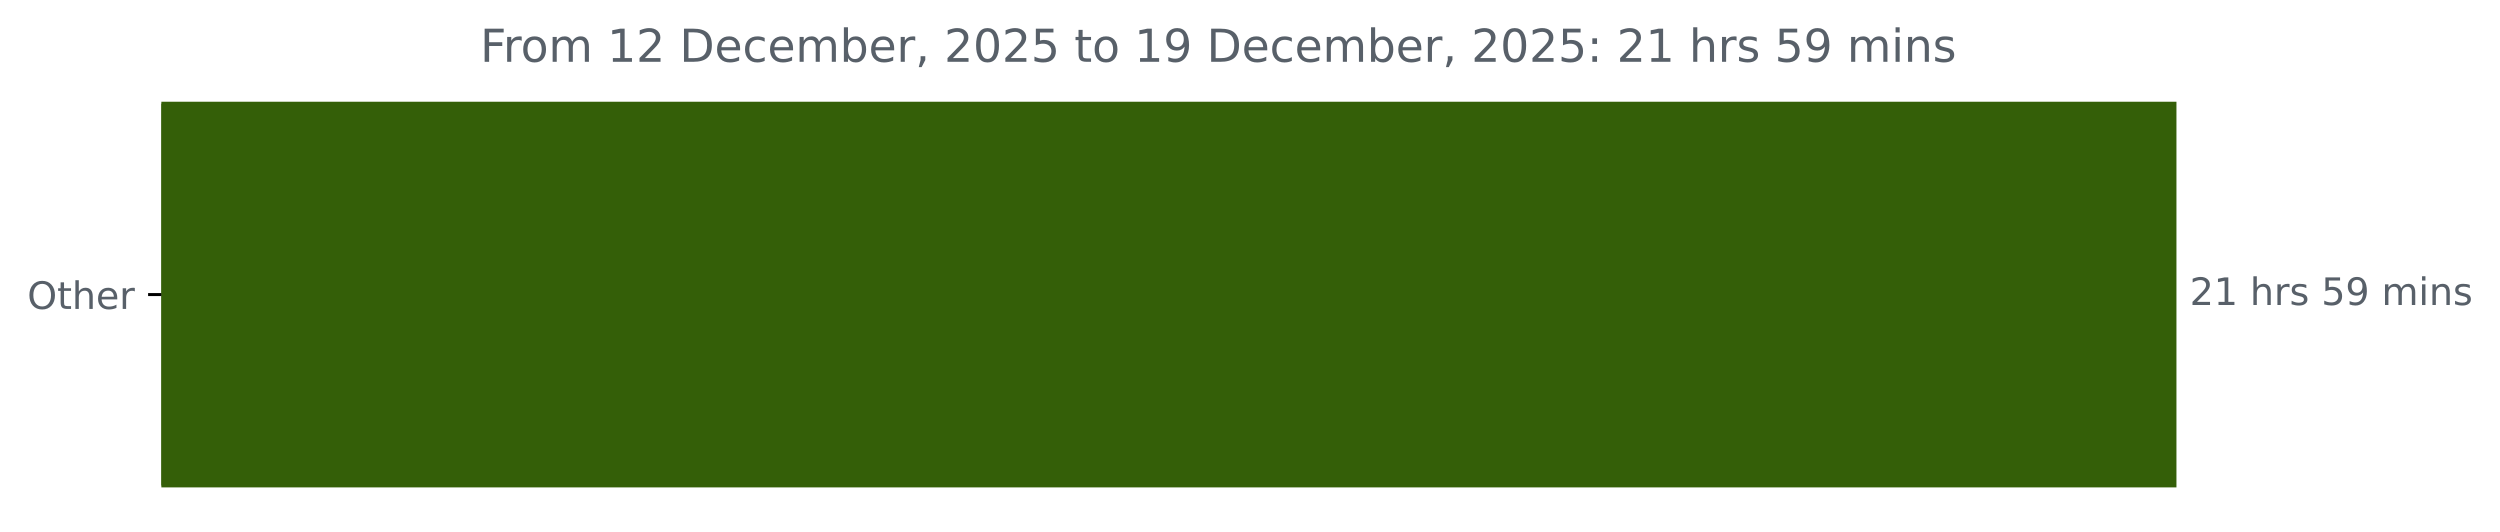
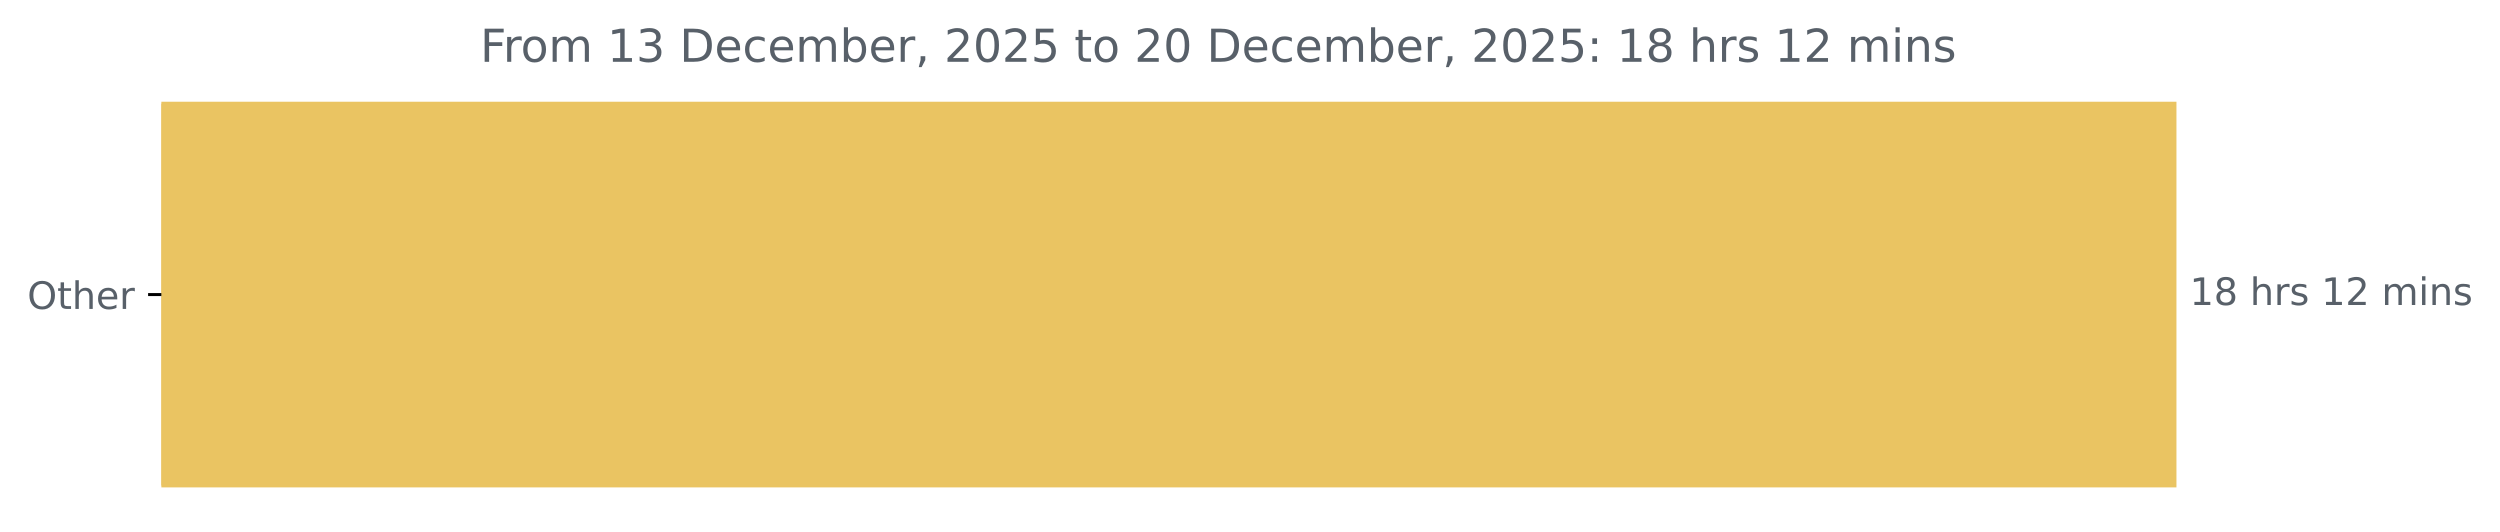
<svg xmlns="http://www.w3.org/2000/svg" xmlns:xlink="http://www.w3.org/1999/xlink" width="659.93pt" height="140.398pt" viewBox="0 0 659.93 140.398" version="1.1">
  <defs>
    <style type="text/css">*{stroke-linejoin: round; stroke-linecap: butt}</style>
  </defs>
  <g id="figure_1">
    <g id="patch_1">
      <path d="M 0 140.398  L 659.93 140.398  L 659.93 0  L 0 0  L 0 140.398  z " style="fill: none" />
    </g>
    <g id="axes_1">
      <g id="patch_2">
-         <path d="M 42.594 27.358  L 574.022 27.358  L 574.022 128.158  L 42.594 128.158  z " clip-path="url(#p9ee3cb8dd5)" style="fill: #345f08; stroke: #345f08; stroke-linejoin: miter" />
+         <path d="M 42.594 27.358  L 574.022 27.358  L 574.022 128.158  L 42.594 128.158  z " clip-path="url(#pc469d27c98)" style="fill: #eac462; stroke: #eac462; stroke-linejoin: miter" />
      </g>
      <g id="matplotlib.axis_1" />
      <g id="matplotlib.axis_2">
        <g id="ytick_1">
          <g id="line2d_1">
            <defs>
-               <path id="m1ed75a0be2" d="M 0 0  L -3.5 0  " style="stroke: #000000; stroke-width: 0.8" />
+               <path id="mf9f7cb6fc4" d="M 0 0  L -3.5 0  " style="stroke: #000000; stroke-width: 0.8" />
            </defs>
            <g>
-               <use xlink:href="#m1ed75a0be2" x="42.594" y="77.758" style="stroke: #000000; stroke-width: 0.8" />
+               <use xlink:href="#mf9f7cb6fc4" x="42.594" y="77.758" style="stroke: #000000; stroke-width: 0.8" />
            </g>
          </g>
          <g id="text_1">
            <g style="fill: #586069" transform="translate(7.2 81.55734) scale(0.1 -0.1)">
              <defs>
                <path id="DejaVuSans-4f" d="M 2522 4238  Q 1834 4238 1429 3725  Q 1025 3213 1025 2328  Q 1025 1447 1429 934  Q 1834 422 2522 422  Q 3209 422 3611 934  Q 4013 1447 4013 2328  Q 4013 3213 3611 3725  Q 3209 4238 2522 4238  z M 2522 4750  Q 3503 4750 4090 4092  Q 4678 3434 4678 2328  Q 4678 1225 4090 567  Q 3503 -91 2522 -91  Q 1538 -91 948 565  Q 359 1222 359 2328  Q 359 3434 948 4092  Q 1538 4750 2522 4750  z " transform="scale(0.015625)" />
                <path id="DejaVuSans-74" d="M 1172 4494  L 1172 3500  L 2356 3500  L 2356 3053  L 1172 3053  L 1172 1153  Q 1172 725 1289 603  Q 1406 481 1766 481  L 2356 481  L 2356 0  L 1766 0  Q 1100 0 847 248  Q 594 497 594 1153  L 594 3053  L 172 3053  L 172 3500  L 594 3500  L 594 4494  L 1172 4494  z " transform="scale(0.015625)" />
                <path id="DejaVuSans-68" d="M 3513 2113  L 3513 0  L 2938 0  L 2938 2094  Q 2938 2591 2744 2837  Q 2550 3084 2163 3084  Q 1697 3084 1428 2787  Q 1159 2491 1159 1978  L 1159 0  L 581 0  L 581 4863  L 1159 4863  L 1159 2956  Q 1366 3272 1645 3428  Q 1925 3584 2291 3584  Q 2894 3584 3203 3211  Q 3513 2838 3513 2113  z " transform="scale(0.015625)" />
                <path id="DejaVuSans-65" d="M 3597 1894  L 3597 1613  L 953 1613  Q 991 1019 1311 708  Q 1631 397 2203 397  Q 2534 397 2845 478  Q 3156 559 3463 722  L 3463 178  Q 3153 47 2828 -22  Q 2503 -91 2169 -91  Q 1331 -91 842 396  Q 353 884 353 1716  Q 353 2575 817 3079  Q 1281 3584 2069 3584  Q 2775 3584 3186 3129  Q 3597 2675 3597 1894  z M 3022 2063  Q 3016 2534 2758 2815  Q 2500 3097 2075 3097  Q 1594 3097 1305 2825  Q 1016 2553 972 2059  L 3022 2063  z " transform="scale(0.015625)" />
                <path id="DejaVuSans-72" d="M 2631 2963  Q 2534 3019 2420 3045  Q 2306 3072 2169 3072  Q 1681 3072 1420 2755  Q 1159 2438 1159 1844  L 1159 0  L 581 0  L 581 3500  L 1159 3500  L 1159 2956  Q 1341 3275 1631 3429  Q 1922 3584 2338 3584  Q 2397 3584 2469 3576  Q 2541 3569 2628 3553  L 2631 2963  z " transform="scale(0.015625)" />
              </defs>
              <use xlink:href="#DejaVuSans-4f" />
              <use xlink:href="#DejaVuSans-74" x="78.711" />
              <use xlink:href="#DejaVuSans-68" x="117.92" />
              <use xlink:href="#DejaVuSans-65" x="181.299" />
              <use xlink:href="#DejaVuSans-72" x="242.822" />
            </g>
          </g>
        </g>
      </g>
      <g id="text_2">
        <g style="fill: #586069" transform="translate(578.0223 80.5175) scale(0.1 -0.1)">
          <defs>
-             <path id="DejaVuSans-32" d="M 1228 531  L 3431 531  L 3431 0  L 469 0  L 469 531  Q 828 903 1448 1529  Q 2069 2156 2228 2338  Q 2531 2678 2651 2914  Q 2772 3150 2772 3378  Q 2772 3750 2511 3984  Q 2250 4219 1831 4219  Q 1534 4219 1204 4116  Q 875 4013 500 3803  L 500 4441  Q 881 4594 1212 4672  Q 1544 4750 1819 4750  Q 2544 4750 2975 4387  Q 3406 4025 3406 3419  Q 3406 3131 3298 2873  Q 3191 2616 2906 2266  Q 2828 2175 2409 1742  Q 1991 1309 1228 531  z " transform="scale(0.015625)" />
            <path id="DejaVuSans-31" d="M 794 531  L 1825 531  L 1825 4091  L 703 3866  L 703 4441  L 1819 4666  L 2450 4666  L 2450 531  L 3481 531  L 3481 0  L 794 0  L 794 531  z " transform="scale(0.015625)" />
+             <path id="DejaVuSans-38" d="M 2034 2216  Q 1584 2216 1326 1975  Q 1069 1734 1069 1313  Q 1069 891 1326 650  Q 1584 409 2034 409  Q 2484 409 2743 651  Q 3003 894 3003 1313  Q 3003 1734 2745 1975  Q 2488 2216 2034 2216  z M 1403 2484  Q 997 2584 770 2862  Q 544 3141 544 3541  Q 544 4100 942 4425  Q 1341 4750 2034 4750  Q 2731 4750 3128 4425  Q 3525 4100 3525 3541  Q 3525 3141 3298 2862  Q 3072 2584 2669 2484  Q 3125 2378 3379 2068  Q 3634 1759 3634 1313  Q 3634 634 3220 271  Q 2806 -91 2034 -91  Q 1263 -91 848 271  Q 434 634 434 1313  Q 434 1759 690 2068  Q 947 2378 1403 2484  z M 1172 3481  Q 1172 3119 1398 2916  Q 1625 2713 2034 2713  Q 2441 2713 2670 2916  Q 2900 3119 2900 3481  Q 2900 3844 2670 4047  Q 2441 4250 2034 4250  Q 1625 4250 1398 4047  Q 1172 3844 1172 3481  z " transform="scale(0.015625)" />
            <path id="DejaVuSans-20" transform="scale(0.015625)" />
            <path id="DejaVuSans-73" d="M 2834 3397  L 2834 2853  Q 2591 2978 2328 3040  Q 2066 3103 1784 3103  Q 1356 3103 1142 2972  Q 928 2841 928 2578  Q 928 2378 1081 2264  Q 1234 2150 1697 2047  L 1894 2003  Q 2506 1872 2764 1633  Q 3022 1394 3022 966  Q 3022 478 2636 193  Q 2250 -91 1575 -91  Q 1294 -91 989 -36  Q 684 19 347 128  L 347 722  Q 666 556 975 473  Q 1284 391 1588 391  Q 1994 391 2212 530  Q 2431 669 2431 922  Q 2431 1156 2273 1281  Q 2116 1406 1581 1522  L 1381 1569  Q 847 1681 609 1914  Q 372 2147 372 2553  Q 372 3047 722 3315  Q 1072 3584 1716 3584  Q 2034 3584 2315 3537  Q 2597 3491 2834 3397  z " transform="scale(0.015625)" />
-             <path id="DejaVuSans-35" d="M 691 4666  L 3169 4666  L 3169 4134  L 1269 4134  L 1269 2991  Q 1406 3038 1543 3061  Q 1681 3084 1819 3084  Q 2600 3084 3056 2656  Q 3513 2228 3513 1497  Q 3513 744 3044 326  Q 2575 -91 1722 -91  Q 1428 -91 1123 -41  Q 819 9 494 109  L 494 744  Q 775 591 1075 516  Q 1375 441 1709 441  Q 2250 441 2565 725  Q 2881 1009 2881 1497  Q 2881 1984 2565 2268  Q 2250 2553 1709 2553  Q 1456 2553 1204 2497  Q 953 2441 691 2322  L 691 4666  z " transform="scale(0.015625)" />
-             <path id="DejaVuSans-39" d="M 703 97  L 703 672  Q 941 559 1184 500  Q 1428 441 1663 441  Q 2288 441 2617 861  Q 2947 1281 2994 2138  Q 2813 1869 2534 1725  Q 2256 1581 1919 1581  Q 1219 1581 811 2004  Q 403 2428 403 3163  Q 403 3881 828 4315  Q 1253 4750 1959 4750  Q 2769 4750 3195 4129  Q 3622 3509 3622 2328  Q 3622 1225 3098 567  Q 2575 -91 1691 -91  Q 1453 -91 1209 -44  Q 966 3 703 97  z M 1959 2075  Q 2384 2075 2632 2365  Q 2881 2656 2881 3163  Q 2881 3666 2632 3958  Q 2384 4250 1959 4250  Q 1534 4250 1286 3958  Q 1038 3666 1038 3163  Q 1038 2656 1286 2365  Q 1534 2075 1959 2075  z " transform="scale(0.015625)" />
+             <path id="DejaVuSans-32" d="M 1228 531  L 3431 531  L 3431 0  L 469 0  L 469 531  Q 828 903 1448 1529  Q 2069 2156 2228 2338  Q 2531 2678 2651 2914  Q 2772 3150 2772 3378  Q 2772 3750 2511 3984  Q 2250 4219 1831 4219  Q 1534 4219 1204 4116  Q 875 4013 500 3803  L 500 4441  Q 881 4594 1212 4672  Q 1544 4750 1819 4750  Q 2544 4750 2975 4387  Q 3406 4025 3406 3419  Q 3406 3131 3298 2873  Q 3191 2616 2906 2266  Q 2828 2175 2409 1742  Q 1991 1309 1228 531  z " transform="scale(0.015625)" />
            <path id="DejaVuSans-6d" d="M 3328 2828  Q 3544 3216 3844 3400  Q 4144 3584 4550 3584  Q 5097 3584 5394 3201  Q 5691 2819 5691 2113  L 5691 0  L 5113 0  L 5113 2094  Q 5113 2597 4934 2840  Q 4756 3084 4391 3084  Q 3944 3084 3684 2787  Q 3425 2491 3425 1978  L 3425 0  L 2847 0  L 2847 2094  Q 2847 2600 2669 2842  Q 2491 3084 2119 3084  Q 1678 3084 1418 2786  Q 1159 2488 1159 1978  L 1159 0  L 581 0  L 581 3500  L 1159 3500  L 1159 2956  Q 1356 3278 1631 3431  Q 1906 3584 2284 3584  Q 2666 3584 2933 3390  Q 3200 3197 3328 2828  z " transform="scale(0.015625)" />
            <path id="DejaVuSans-69" d="M 603 3500  L 1178 3500  L 1178 0  L 603 0  L 603 3500  z M 603 4863  L 1178 4863  L 1178 4134  L 603 4134  L 603 4863  z " transform="scale(0.015625)" />
            <path id="DejaVuSans-6e" d="M 3513 2113  L 3513 0  L 2938 0  L 2938 2094  Q 2938 2591 2744 2837  Q 2550 3084 2163 3084  Q 1697 3084 1428 2787  Q 1159 2491 1159 1978  L 1159 0  L 581 0  L 581 3500  L 1159 3500  L 1159 2956  Q 1366 3272 1645 3428  Q 1925 3584 2291 3584  Q 2894 3584 3203 3211  Q 3513 2838 3513 2113  z " transform="scale(0.015625)" />
          </defs>
-           <use xlink:href="#DejaVuSans-32" />
-           <use xlink:href="#DejaVuSans-31" x="63.623" />
+           <use xlink:href="#DejaVuSans-31" />
+           <use xlink:href="#DejaVuSans-38" x="63.623" />
          <use xlink:href="#DejaVuSans-20" x="127.246" />
          <use xlink:href="#DejaVuSans-68" x="159.033" />
          <use xlink:href="#DejaVuSans-72" x="222.412" />
          <use xlink:href="#DejaVuSans-73" x="263.525" />
          <use xlink:href="#DejaVuSans-20" x="315.625" />
-           <use xlink:href="#DejaVuSans-35" x="347.412" />
-           <use xlink:href="#DejaVuSans-39" x="411.035" />
+           <use xlink:href="#DejaVuSans-31" x="347.412" />
+           <use xlink:href="#DejaVuSans-32" x="411.035" />
          <use xlink:href="#DejaVuSans-20" x="474.658" />
          <use xlink:href="#DejaVuSans-6d" x="506.445" />
          <use xlink:href="#DejaVuSans-69" x="603.857" />
          <use xlink:href="#DejaVuSans-6e" x="631.641" />
          <use xlink:href="#DejaVuSans-73" x="695.02" />
        </g>
      </g>
      <g id="text_3">
        <g style="fill: #586069" transform="translate(126.7531 16.31812) scale(0.12 -0.12)">
          <defs>
            <path id="DejaVuSans-46" d="M 628 4666  L 3309 4666  L 3309 4134  L 1259 4134  L 1259 2759  L 3109 2759  L 3109 2228  L 1259 2228  L 1259 0  L 628 0  L 628 4666  z " transform="scale(0.015625)" />
            <path id="DejaVuSans-6f" d="M 1959 3097  Q 1497 3097 1228 2736  Q 959 2375 959 1747  Q 959 1119 1226 758  Q 1494 397 1959 397  Q 2419 397 2687 759  Q 2956 1122 2956 1747  Q 2956 2369 2687 2733  Q 2419 3097 1959 3097  z M 1959 3584  Q 2709 3584 3137 3096  Q 3566 2609 3566 1747  Q 3566 888 3137 398  Q 2709 -91 1959 -91  Q 1206 -91 779 398  Q 353 888 353 1747  Q 353 2609 779 3096  Q 1206 3584 1959 3584  z " transform="scale(0.015625)" />
+             <path id="DejaVuSans-33" d="M 2597 2516  Q 3050 2419 3304 2112  Q 3559 1806 3559 1356  Q 3559 666 3084 287  Q 2609 -91 1734 -91  Q 1441 -91 1130 -33  Q 819 25 488 141  L 488 750  Q 750 597 1062 519  Q 1375 441 1716 441  Q 2309 441 2620 675  Q 2931 909 2931 1356  Q 2931 1769 2642 2001  Q 2353 2234 1838 2234  L 1294 2234  L 1294 2753  L 1863 2753  Q 2328 2753 2575 2939  Q 2822 3125 2822 3475  Q 2822 3834 2567 4026  Q 2313 4219 1838 4219  Q 1578 4219 1281 4162  Q 984 4106 628 3988  L 628 4550  Q 988 4650 1302 4700  Q 1616 4750 1894 4750  Q 2613 4750 3031 4423  Q 3450 4097 3450 3541  Q 3450 3153 3228 2886  Q 3006 2619 2597 2516  z " transform="scale(0.015625)" />
            <path id="DejaVuSans-44" d="M 1259 4147  L 1259 519  L 2022 519  Q 2988 519 3436 956  Q 3884 1394 3884 2338  Q 3884 3275 3436 3711  Q 2988 4147 2022 4147  L 1259 4147  z M 628 4666  L 1925 4666  Q 3281 4666 3915 4102  Q 4550 3538 4550 2338  Q 4550 1131 3912 565  Q 3275 0 1925 0  L 628 0  L 628 4666  z " transform="scale(0.015625)" />
            <path id="DejaVuSans-63" d="M 3122 3366  L 3122 2828  Q 2878 2963 2633 3030  Q 2388 3097 2138 3097  Q 1578 3097 1268 2742  Q 959 2388 959 1747  Q 959 1106 1268 751  Q 1578 397 2138 397  Q 2388 397 2633 464  Q 2878 531 3122 666  L 3122 134  Q 2881 22 2623 -34  Q 2366 -91 2075 -91  Q 1284 -91 818 406  Q 353 903 353 1747  Q 353 2603 823 3093  Q 1294 3584 2113 3584  Q 2378 3584 2631 3529  Q 2884 3475 3122 3366  z " transform="scale(0.015625)" />
            <path id="DejaVuSans-62" d="M 3116 1747  Q 3116 2381 2855 2742  Q 2594 3103 2138 3103  Q 1681 3103 1420 2742  Q 1159 2381 1159 1747  Q 1159 1113 1420 752  Q 1681 391 2138 391  Q 2594 391 2855 752  Q 3116 1113 3116 1747  z M 1159 2969  Q 1341 3281 1617 3432  Q 1894 3584 2278 3584  Q 2916 3584 3314 3078  Q 3713 2572 3713 1747  Q 3713 922 3314 415  Q 2916 -91 2278 -91  Q 1894 -91 1617 61  Q 1341 213 1159 525  L 1159 0  L 581 0  L 581 4863  L 1159 4863  L 1159 2969  z " transform="scale(0.015625)" />
            <path id="DejaVuSans-2c" d="M 750 794  L 1409 794  L 1409 256  L 897 -744  L 494 -744  L 750 256  L 750 794  z " transform="scale(0.015625)" />
            <path id="DejaVuSans-30" d="M 2034 4250  Q 1547 4250 1301 3770  Q 1056 3291 1056 2328  Q 1056 1369 1301 889  Q 1547 409 2034 409  Q 2525 409 2770 889  Q 3016 1369 3016 2328  Q 3016 3291 2770 3770  Q 2525 4250 2034 4250  z M 2034 4750  Q 2819 4750 3233 4129  Q 3647 3509 3647 2328  Q 3647 1150 3233 529  Q 2819 -91 2034 -91  Q 1250 -91 836 529  Q 422 1150 422 2328  Q 422 3509 836 4129  Q 1250 4750 2034 4750  z " transform="scale(0.015625)" />
+             <path id="DejaVuSans-35" d="M 691 4666  L 3169 4666  L 3169 4134  L 1269 4134  L 1269 2991  Q 1406 3038 1543 3061  Q 1681 3084 1819 3084  Q 2600 3084 3056 2656  Q 3513 2228 3513 1497  Q 3513 744 3044 326  Q 2575 -91 1722 -91  Q 1428 -91 1123 -41  Q 819 9 494 109  L 494 744  Q 775 591 1075 516  Q 1375 441 1709 441  Q 2250 441 2565 725  Q 2881 1009 2881 1497  Q 2881 1984 2565 2268  Q 2250 2553 1709 2553  Q 1456 2553 1204 2497  Q 953 2441 691 2322  L 691 4666  z " transform="scale(0.015625)" />
            <path id="DejaVuSans-3a" d="M 750 794  L 1409 794  L 1409 0  L 750 0  L 750 794  z M 750 3309  L 1409 3309  L 1409 2516  L 750 2516  L 750 3309  z " transform="scale(0.015625)" />
          </defs>
          <use xlink:href="#DejaVuSans-46" />
          <use xlink:href="#DejaVuSans-72" x="50.27" />
          <use xlink:href="#DejaVuSans-6f" x="89.133" />
          <use xlink:href="#DejaVuSans-6d" x="150.314" />
          <use xlink:href="#DejaVuSans-20" x="247.727" />
          <use xlink:href="#DejaVuSans-31" x="279.514" />
-           <use xlink:href="#DejaVuSans-32" x="343.137" />
+           <use xlink:href="#DejaVuSans-33" x="343.137" />
          <use xlink:href="#DejaVuSans-20" x="406.76" />
          <use xlink:href="#DejaVuSans-44" x="438.547" />
          <use xlink:href="#DejaVuSans-65" x="515.549" />
          <use xlink:href="#DejaVuSans-63" x="577.072" />
          <use xlink:href="#DejaVuSans-65" x="632.053" />
          <use xlink:href="#DejaVuSans-6d" x="693.576" />
          <use xlink:href="#DejaVuSans-62" x="790.988" />
          <use xlink:href="#DejaVuSans-65" x="854.465" />
          <use xlink:href="#DejaVuSans-72" x="915.988" />
          <use xlink:href="#DejaVuSans-2c" x="957.102" />
          <use xlink:href="#DejaVuSans-20" x="988.889" />
          <use xlink:href="#DejaVuSans-32" x="1020.676" />
          <use xlink:href="#DejaVuSans-30" x="1084.299" />
          <use xlink:href="#DejaVuSans-32" x="1147.922" />
          <use xlink:href="#DejaVuSans-35" x="1211.545" />
          <use xlink:href="#DejaVuSans-20" x="1275.168" />
          <use xlink:href="#DejaVuSans-74" x="1306.955" />
          <use xlink:href="#DejaVuSans-6f" x="1346.164" />
          <use xlink:href="#DejaVuSans-20" x="1407.346" />
-           <use xlink:href="#DejaVuSans-31" x="1439.133" />
-           <use xlink:href="#DejaVuSans-39" x="1502.756" />
+           <use xlink:href="#DejaVuSans-32" x="1439.133" />
+           <use xlink:href="#DejaVuSans-30" x="1502.756" />
          <use xlink:href="#DejaVuSans-20" x="1566.379" />
          <use xlink:href="#DejaVuSans-44" x="1598.166" />
          <use xlink:href="#DejaVuSans-65" x="1675.168" />
          <use xlink:href="#DejaVuSans-63" x="1736.691" />
          <use xlink:href="#DejaVuSans-65" x="1791.672" />
          <use xlink:href="#DejaVuSans-6d" x="1853.195" />
          <use xlink:href="#DejaVuSans-62" x="1950.607" />
          <use xlink:href="#DejaVuSans-65" x="2014.084" />
          <use xlink:href="#DejaVuSans-72" x="2075.607" />
          <use xlink:href="#DejaVuSans-2c" x="2116.721" />
          <use xlink:href="#DejaVuSans-20" x="2148.508" />
          <use xlink:href="#DejaVuSans-32" x="2180.295" />
          <use xlink:href="#DejaVuSans-30" x="2243.918" />
          <use xlink:href="#DejaVuSans-32" x="2307.541" />
          <use xlink:href="#DejaVuSans-35" x="2371.164" />
          <use xlink:href="#DejaVuSans-3a" x="2434.787" />
          <use xlink:href="#DejaVuSans-20" x="2468.479" />
-           <use xlink:href="#DejaVuSans-32" x="2500.266" />
-           <use xlink:href="#DejaVuSans-31" x="2563.889" />
+           <use xlink:href="#DejaVuSans-31" x="2500.266" />
+           <use xlink:href="#DejaVuSans-38" x="2563.889" />
          <use xlink:href="#DejaVuSans-20" x="2627.512" />
          <use xlink:href="#DejaVuSans-68" x="2659.299" />
          <use xlink:href="#DejaVuSans-72" x="2722.678" />
          <use xlink:href="#DejaVuSans-73" x="2763.791" />
          <use xlink:href="#DejaVuSans-20" x="2815.891" />
-           <use xlink:href="#DejaVuSans-35" x="2847.678" />
-           <use xlink:href="#DejaVuSans-39" x="2911.301" />
+           <use xlink:href="#DejaVuSans-31" x="2847.678" />
+           <use xlink:href="#DejaVuSans-32" x="2911.301" />
          <use xlink:href="#DejaVuSans-20" x="2974.924" />
          <use xlink:href="#DejaVuSans-6d" x="3006.711" />
          <use xlink:href="#DejaVuSans-69" x="3104.123" />
          <use xlink:href="#DejaVuSans-6e" x="3131.906" />
          <use xlink:href="#DejaVuSans-73" x="3195.285" />
        </g>
      </g>
    </g>
  </g>
  <defs>
-     <clipPath id="p9ee3cb8dd5">
+     <clipPath id="pc469d27c98">
      <rect x="42.594" y="22.318" width="558" height="110.88" />
    </clipPath>
  </defs>
</svg>
